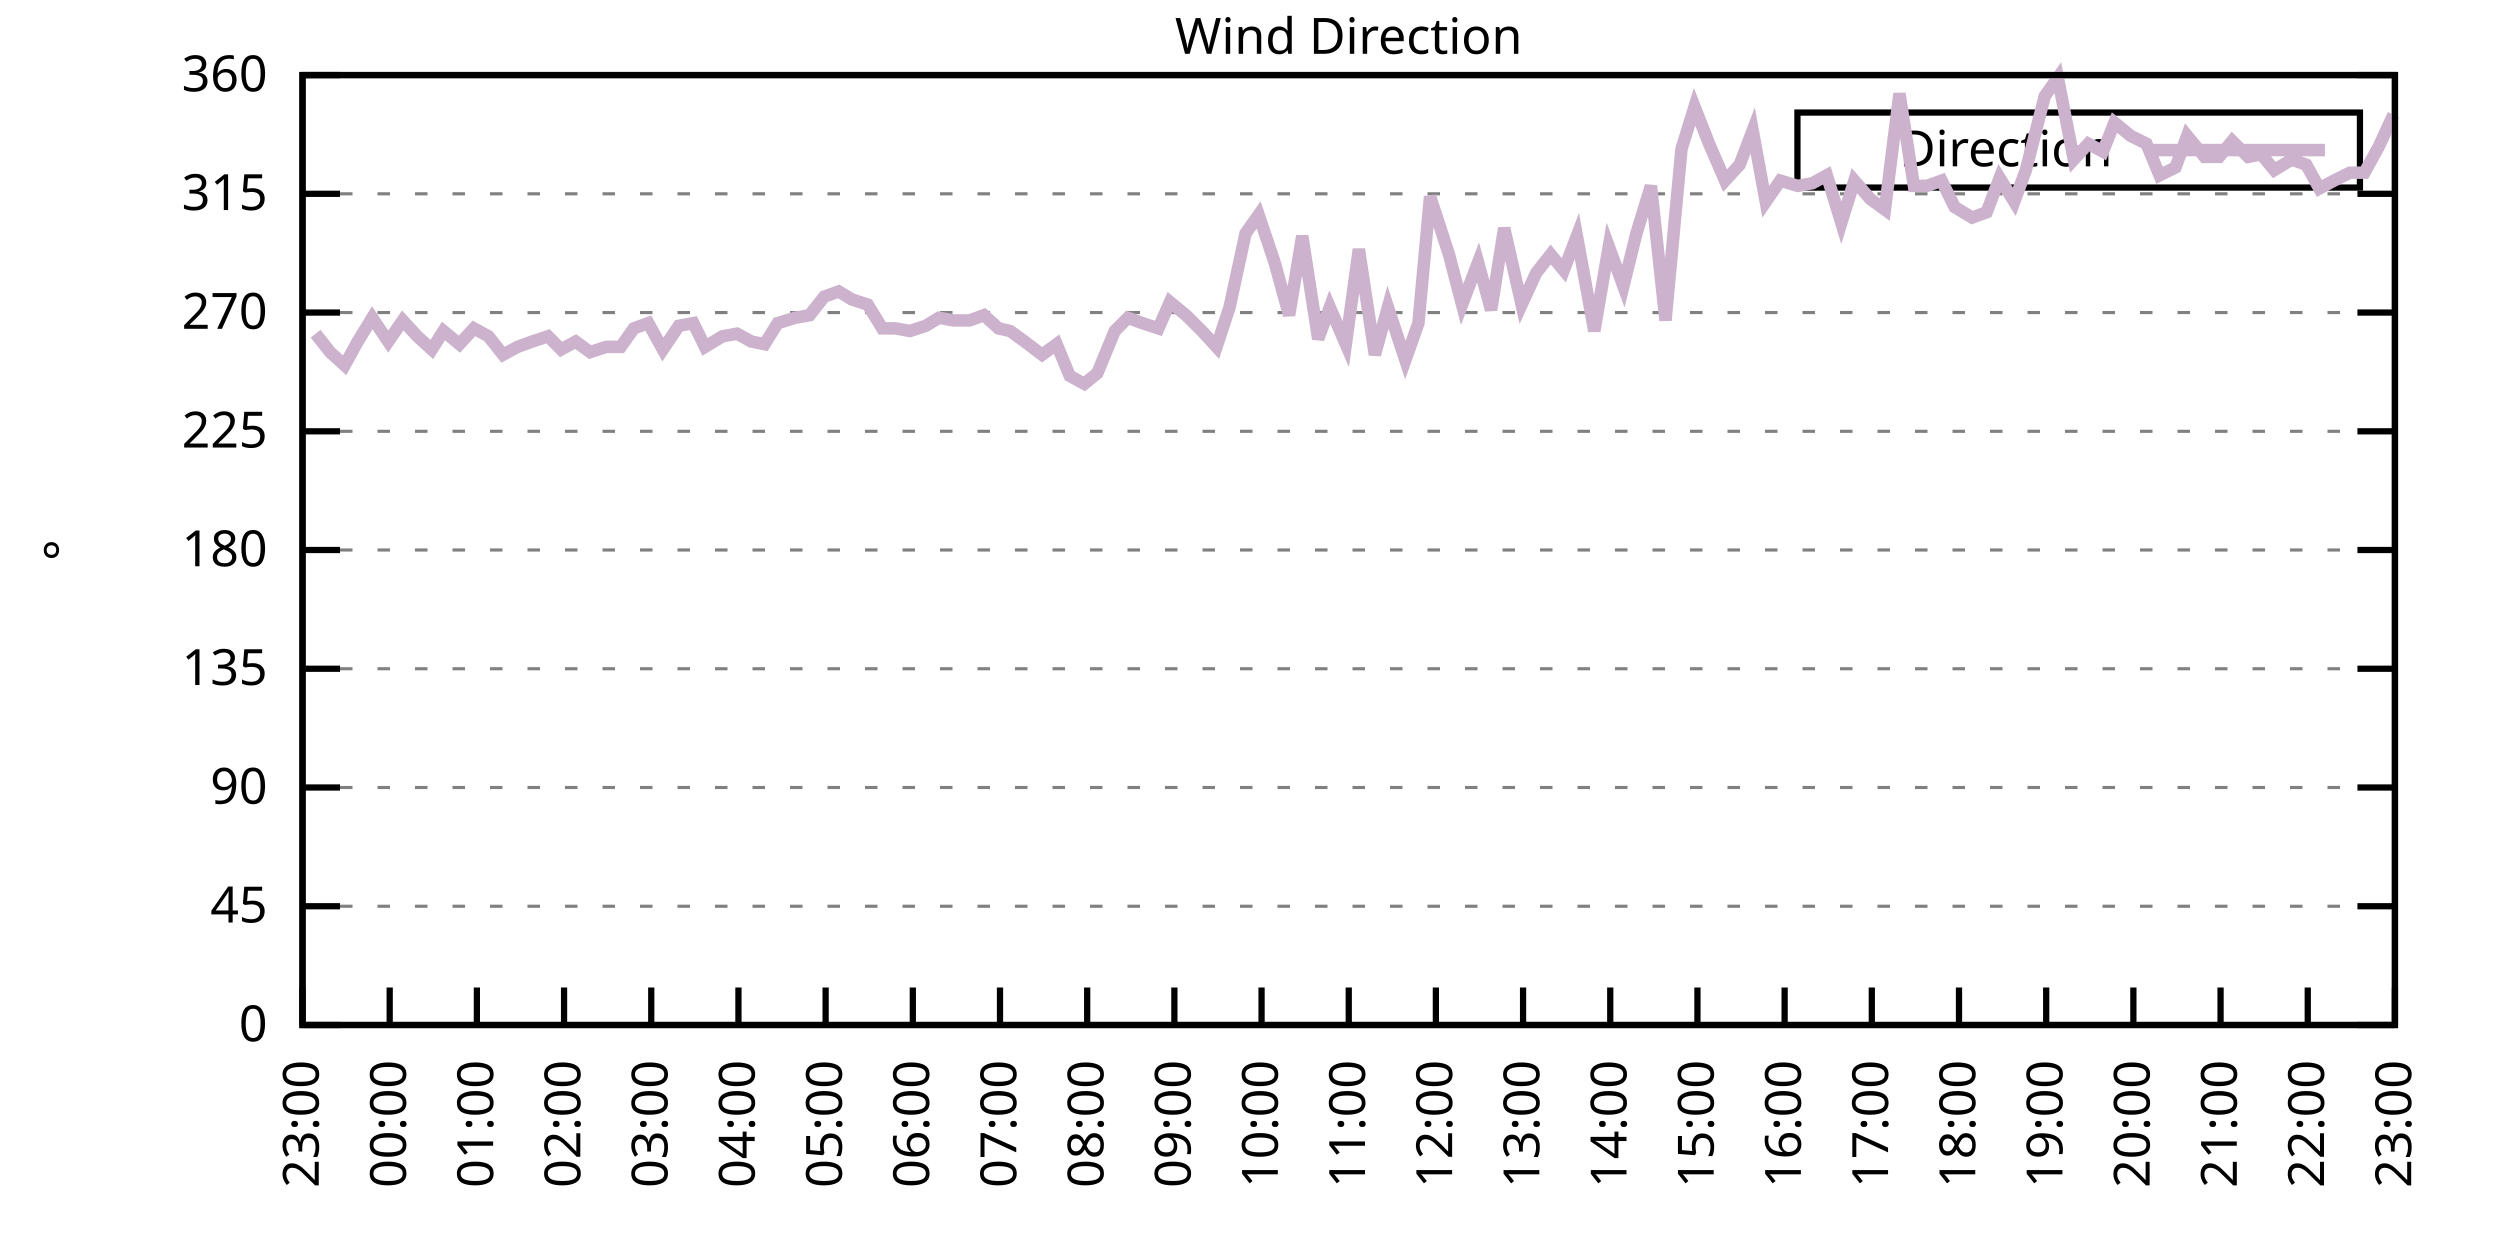
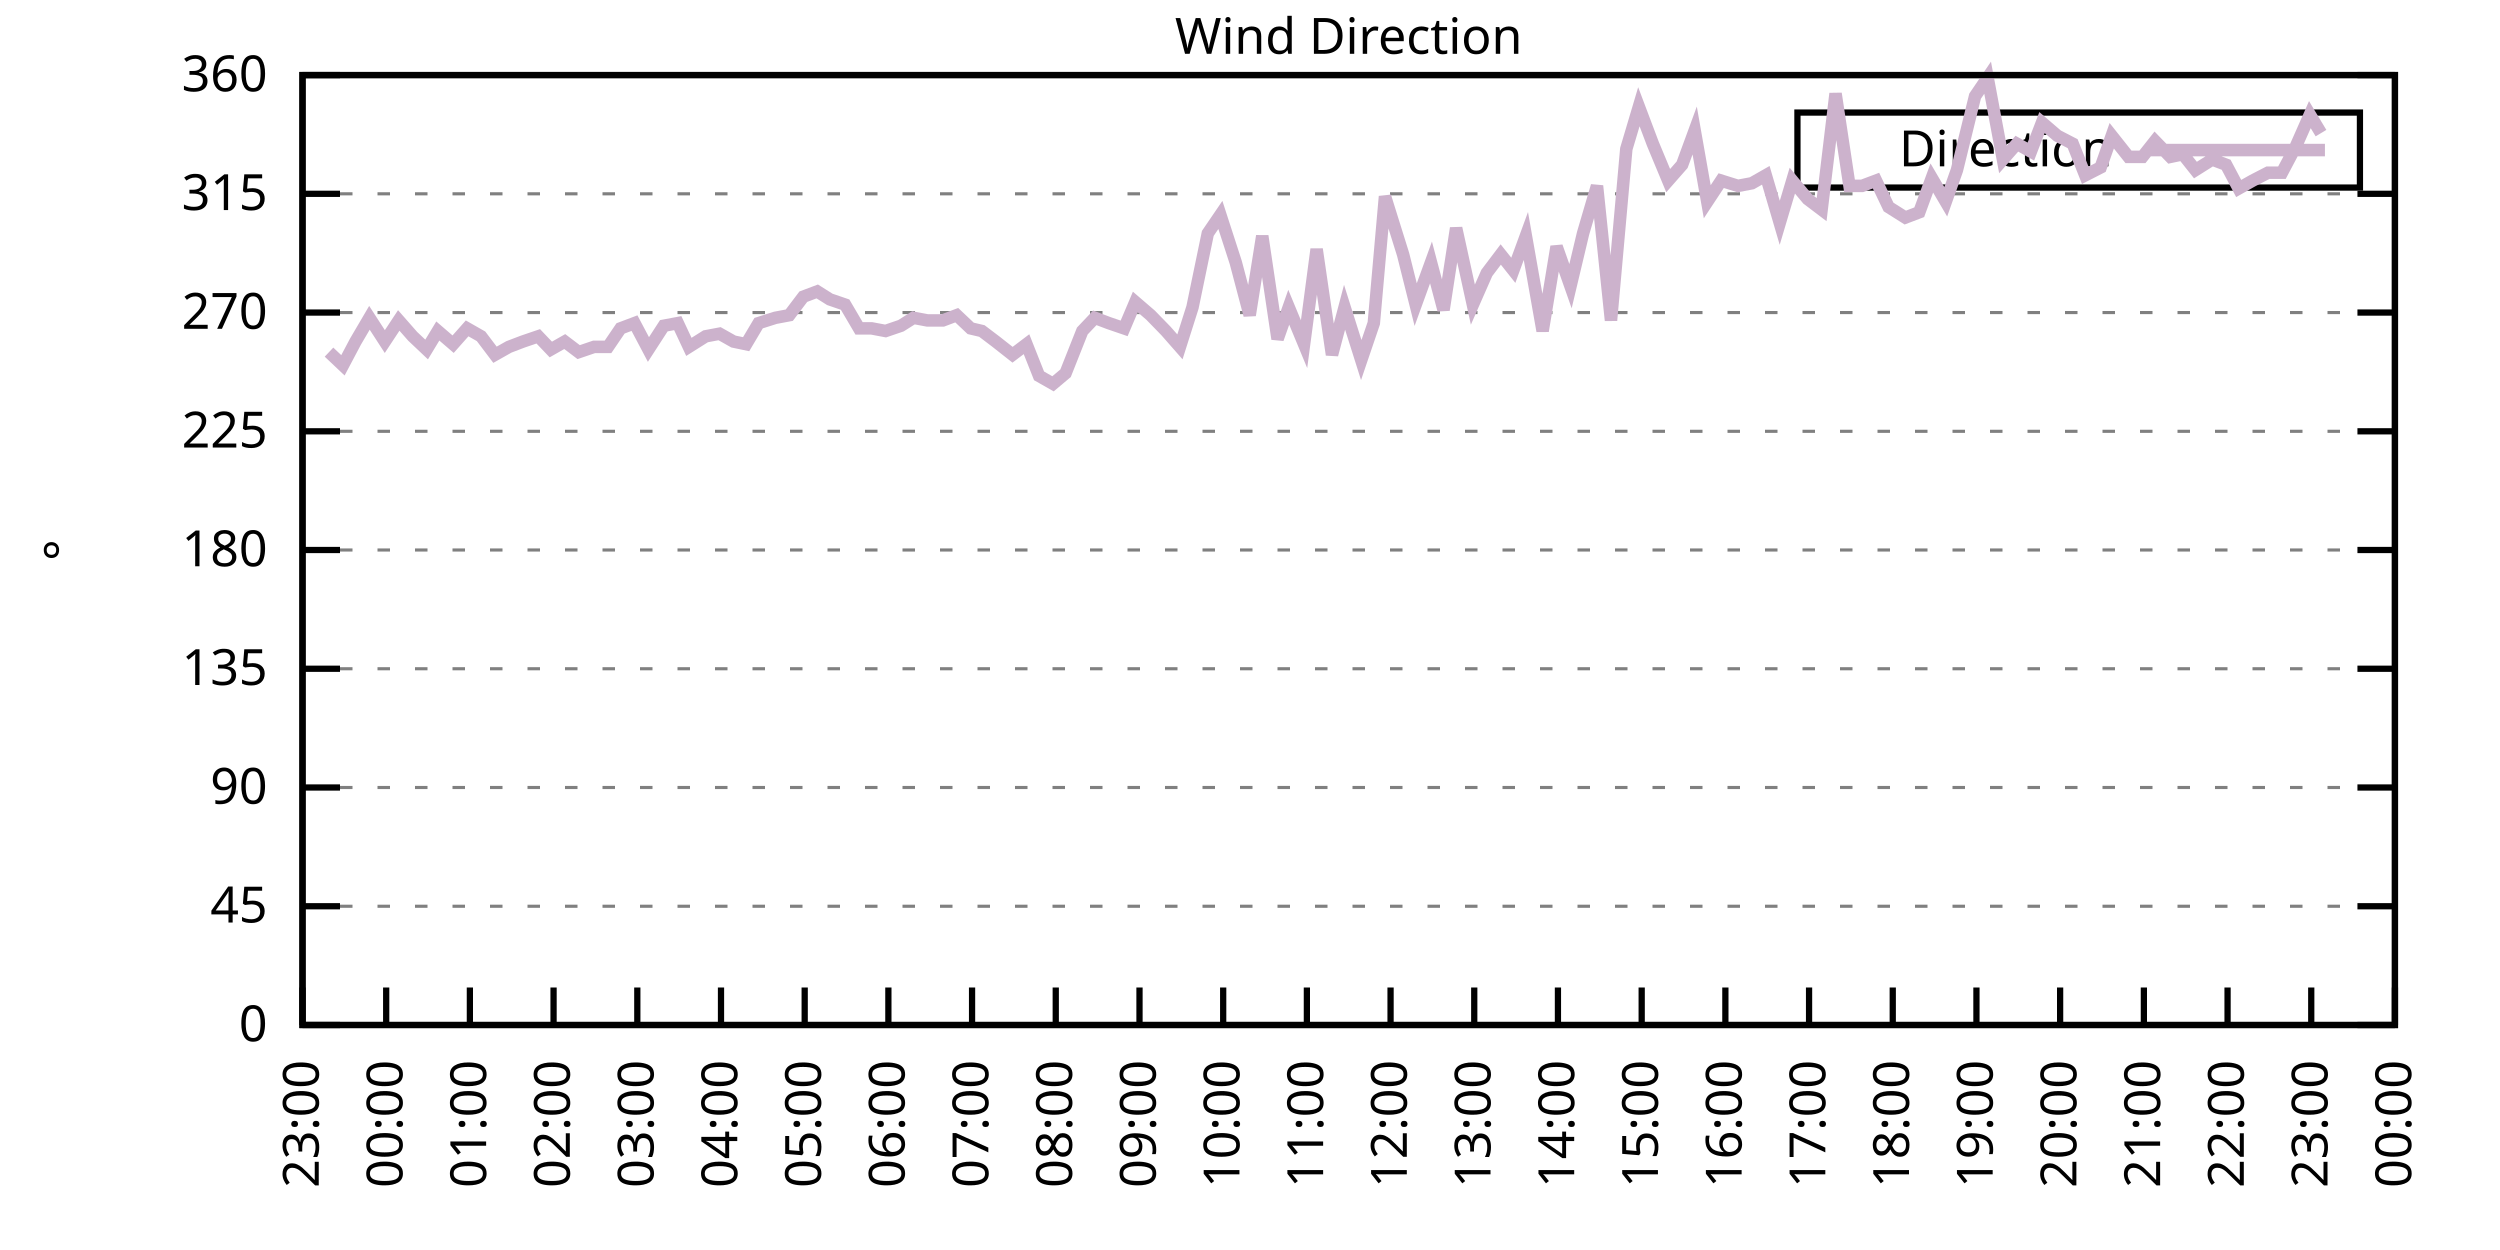
<svg xmlns="http://www.w3.org/2000/svg" xmlns:xlink="http://www.w3.org/1999/xlink" width="400" height="200" viewBox="0 0 400 200">
  <g id="gnuplot_canvas">
    <rect x="0" y="0" width="400" height="200" fill="none" />
    <defs>
      <circle id="gpDot" r="0.5" stroke-width="0.5" stroke="currentColor" />
      <path id="gpPt0" stroke-width="0.333" stroke="currentColor" d="M-1,0 h2 M0,-1 v2" />
      <path id="gpPt1" stroke-width="0.333" stroke="currentColor" d="M-1,-1 L1,1 M1,-1 L-1,1" />
      <path id="gpPt2" stroke-width="0.333" stroke="currentColor" d="M-1,0 L1,0 M0,-1 L0,1 M-1,-1 L1,1 M-1,1 L1,-1" />
      <rect id="gpPt3" stroke-width="0.333" stroke="currentColor" x="-1" y="-1" width="2" height="2" />
      <rect id="gpPt4" stroke-width="0.333" stroke="currentColor" fill="currentColor" x="-1" y="-1" width="2" height="2" />
      <circle id="gpPt5" stroke-width="0.333" stroke="currentColor" cx="0" cy="0" r="1" />
      <use xlink:href="#gpPt5" id="gpPt6" fill="currentColor" stroke="none" />
      <path id="gpPt7" stroke-width="0.333" stroke="currentColor" d="M0,-1.33 L-1.33,0.67 L1.33,0.67 z" />
      <use xlink:href="#gpPt7" id="gpPt8" fill="currentColor" stroke="none" />
      <use xlink:href="#gpPt7" id="gpPt9" stroke="currentColor" transform="rotate(180)" />
      <use xlink:href="#gpPt9" id="gpPt10" fill="currentColor" stroke="none" />
      <use xlink:href="#gpPt3" id="gpPt11" stroke="currentColor" transform="rotate(45)" />
      <use xlink:href="#gpPt11" id="gpPt12" fill="currentColor" stroke="none" />
      <path id="gpPt13" stroke-width="0.333" stroke="currentColor" d="M0,1.330 L1.265,0.411 L0.782,-1.067 L-0.782,-1.076 L-1.265,0.411 z" />
      <use xlink:href="#gpPt13" id="gpPt14" fill="currentColor" stroke="none" />
      <filter id="textbox" filterUnits="objectBoundingBox" x="0" y="0" height="1" width="1">
        <feFlood flood-color="white" flood-opacity="1" result="bgnd" />
        <feComposite in="SourceGraphic" in2="bgnd" operator="atop" />
      </filter>
      <filter id="greybox" filterUnits="objectBoundingBox" x="0" y="0" height="1" width="1">
        <feFlood flood-color="lightgrey" flood-opacity="1" result="grey" />
        <feComposite in="SourceGraphic" in2="grey" operator="atop" />
      </filter>
    </defs>
    <g fill="none" color="white" stroke="currentColor" stroke-width="1.00" stroke-linecap="butt" stroke-linejoin="miter">
</g>
    <g fill="none" color="black" stroke="currentColor" stroke-width="1.00" stroke-linecap="butt" stroke-linejoin="miter">
      <g stroke="none" shape-rendering="crispEdges">
        <polygon fill="rgb(255, 255, 255)" points="48.40,164.00 383.18,164.00 383.18,12.02 48.40,12.02 " />
      </g>
    </g>
    <g fill="none" color="black" stroke="currentColor" stroke-width="1.00" stroke-linecap="butt" stroke-linejoin="miter">
</g>
    <g fill="none" color="black" stroke="black" stroke-width="0.50" stroke-linecap="butt" stroke-linejoin="miter">
</g>
    <g fill="none" color="gray" stroke="currentColor" stroke-width="0.50" stroke-linecap="butt" stroke-linejoin="miter">
      <path stroke="gray" stroke-dasharray="2,4" class="gridline" d="M48.40,164.00 L383.19,164.00  " />
    </g>
    <g fill="none" color="gray" stroke="gray" stroke-width="1.00" stroke-linecap="butt" stroke-linejoin="miter">
</g>
    <g fill="none" color="black" stroke="currentColor" stroke-width="1.00" stroke-linecap="butt" stroke-linejoin="miter">
      <path stroke="black" d="M48.40,164.00 L54.40,164.00 M383.19,164.00 L377.19,164.00  " />
      <g transform="translate(42.80,166.60)" stroke="none" fill="black" font-family="Sans" font-size="8.00" text-anchor="end">
        <text>
          <tspan font-family="Sans"> 0</tspan>
        </text>
      </g>
    </g>
    <g fill="none" color="black" stroke="currentColor" stroke-width="1.00" stroke-linecap="butt" stroke-linejoin="miter">
</g>
    <g fill="none" color="black" stroke="black" stroke-width="0.50" stroke-linecap="butt" stroke-linejoin="miter">
</g>
    <g fill="none" color="gray" stroke="currentColor" stroke-width="0.50" stroke-linecap="butt" stroke-linejoin="miter">
      <path stroke="gray" stroke-dasharray="2,4" class="gridline" d="M48.40,145.00 L383.19,145.00  " />
    </g>
    <g fill="none" color="gray" stroke="gray" stroke-width="1.00" stroke-linecap="butt" stroke-linejoin="miter">
</g>
    <g fill="none" color="black" stroke="currentColor" stroke-width="1.00" stroke-linecap="butt" stroke-linejoin="miter">
      <path stroke="black" d="M48.40,145.00 L54.40,145.00 M383.19,145.00 L377.19,145.00  " />
      <g transform="translate(42.80,147.60)" stroke="none" fill="black" font-family="Sans" font-size="8.00" text-anchor="end">
        <text>
          <tspan font-family="Sans"> 45</tspan>
        </text>
      </g>
    </g>
    <g fill="none" color="black" stroke="currentColor" stroke-width="1.00" stroke-linecap="butt" stroke-linejoin="miter">
</g>
    <g fill="none" color="black" stroke="black" stroke-width="0.50" stroke-linecap="butt" stroke-linejoin="miter">
</g>
    <g fill="none" color="gray" stroke="currentColor" stroke-width="0.50" stroke-linecap="butt" stroke-linejoin="miter">
      <path stroke="gray" stroke-dasharray="2,4" class="gridline" d="M48.40,126.00 L383.19,126.00  " />
    </g>
    <g fill="none" color="gray" stroke="gray" stroke-width="1.00" stroke-linecap="butt" stroke-linejoin="miter">
</g>
    <g fill="none" color="black" stroke="currentColor" stroke-width="1.00" stroke-linecap="butt" stroke-linejoin="miter">
      <path stroke="black" d="M48.40,126.00 L54.40,126.00 M383.19,126.00 L377.19,126.00  " />
      <g transform="translate(42.80,128.60)" stroke="none" fill="black" font-family="Sans" font-size="8.00" text-anchor="end">
        <text>
          <tspan font-family="Sans"> 90</tspan>
        </text>
      </g>
    </g>
    <g fill="none" color="black" stroke="currentColor" stroke-width="1.00" stroke-linecap="butt" stroke-linejoin="miter">
</g>
    <g fill="none" color="black" stroke="black" stroke-width="0.50" stroke-linecap="butt" stroke-linejoin="miter">
</g>
    <g fill="none" color="gray" stroke="currentColor" stroke-width="0.50" stroke-linecap="butt" stroke-linejoin="miter">
      <path stroke="gray" stroke-dasharray="2,4" class="gridline" d="M48.40,107.00 L383.19,107.00  " />
    </g>
    <g fill="none" color="gray" stroke="gray" stroke-width="1.00" stroke-linecap="butt" stroke-linejoin="miter">
</g>
    <g fill="none" color="black" stroke="currentColor" stroke-width="1.00" stroke-linecap="butt" stroke-linejoin="miter">
      <path stroke="black" d="M48.40,107.00 L54.40,107.00 M383.19,107.00 L377.19,107.00  " />
      <g transform="translate(42.80,109.60)" stroke="none" fill="black" font-family="Sans" font-size="8.00" text-anchor="end">
        <text>
          <tspan font-family="Sans"> 135</tspan>
        </text>
      </g>
    </g>
    <g fill="none" color="black" stroke="currentColor" stroke-width="1.00" stroke-linecap="butt" stroke-linejoin="miter">
</g>
    <g fill="none" color="black" stroke="black" stroke-width="0.50" stroke-linecap="butt" stroke-linejoin="miter">
</g>
    <g fill="none" color="gray" stroke="currentColor" stroke-width="0.50" stroke-linecap="butt" stroke-linejoin="miter">
      <path stroke="gray" stroke-dasharray="2,4" class="gridline" d="M48.40,88.00 L383.19,88.00  " />
    </g>
    <g fill="none" color="gray" stroke="gray" stroke-width="1.00" stroke-linecap="butt" stroke-linejoin="miter">
</g>
    <g fill="none" color="black" stroke="currentColor" stroke-width="1.00" stroke-linecap="butt" stroke-linejoin="miter">
      <path stroke="black" d="M48.40,88.00 L54.40,88.00 M383.19,88.00 L377.19,88.00  " />
      <g transform="translate(42.80,90.60)" stroke="none" fill="black" font-family="Sans" font-size="8.00" text-anchor="end">
        <text>
          <tspan font-family="Sans"> 180</tspan>
        </text>
      </g>
    </g>
    <g fill="none" color="black" stroke="currentColor" stroke-width="1.00" stroke-linecap="butt" stroke-linejoin="miter">
</g>
    <g fill="none" color="black" stroke="black" stroke-width="0.50" stroke-linecap="butt" stroke-linejoin="miter">
</g>
    <g fill="none" color="gray" stroke="currentColor" stroke-width="0.50" stroke-linecap="butt" stroke-linejoin="miter">
      <path stroke="gray" stroke-dasharray="2,4" class="gridline" d="M48.40,69.01 L383.19,69.01  " />
    </g>
    <g fill="none" color="gray" stroke="gray" stroke-width="1.00" stroke-linecap="butt" stroke-linejoin="miter">
</g>
    <g fill="none" color="black" stroke="currentColor" stroke-width="1.00" stroke-linecap="butt" stroke-linejoin="miter">
      <path stroke="black" d="M48.40,69.01 L54.40,69.01 M383.19,69.01 L377.19,69.01  " />
      <g transform="translate(42.80,71.61)" stroke="none" fill="black" font-family="Sans" font-size="8.00" text-anchor="end">
        <text>
          <tspan font-family="Sans"> 225</tspan>
        </text>
      </g>
    </g>
    <g fill="none" color="black" stroke="currentColor" stroke-width="1.00" stroke-linecap="butt" stroke-linejoin="miter">
</g>
    <g fill="none" color="black" stroke="black" stroke-width="0.50" stroke-linecap="butt" stroke-linejoin="miter">
</g>
    <g fill="none" color="gray" stroke="currentColor" stroke-width="0.50" stroke-linecap="butt" stroke-linejoin="miter">
      <path stroke="gray" stroke-dasharray="2,4" class="gridline" d="M48.40,50.01 L383.19,50.01  " />
    </g>
    <g fill="none" color="gray" stroke="gray" stroke-width="1.00" stroke-linecap="butt" stroke-linejoin="miter">
</g>
    <g fill="none" color="black" stroke="currentColor" stroke-width="1.00" stroke-linecap="butt" stroke-linejoin="miter">
      <path stroke="black" d="M48.40,50.01 L54.40,50.01 M383.19,50.01 L377.19,50.01  " />
      <g transform="translate(42.80,52.61)" stroke="none" fill="black" font-family="Sans" font-size="8.00" text-anchor="end">
        <text>
          <tspan font-family="Sans"> 270</tspan>
        </text>
      </g>
    </g>
    <g fill="none" color="black" stroke="currentColor" stroke-width="1.00" stroke-linecap="butt" stroke-linejoin="miter">
</g>
    <g fill="none" color="black" stroke="black" stroke-width="0.50" stroke-linecap="butt" stroke-linejoin="miter">
</g>
    <g fill="none" color="gray" stroke="currentColor" stroke-width="0.50" stroke-linecap="butt" stroke-linejoin="miter">
      <path stroke="gray" stroke-dasharray="2,4" class="gridline" d="M48.40,31.01 L383.19,31.01  " />
    </g>
    <g fill="none" color="gray" stroke="gray" stroke-width="1.00" stroke-linecap="butt" stroke-linejoin="miter">
</g>
    <g fill="none" color="black" stroke="currentColor" stroke-width="1.00" stroke-linecap="butt" stroke-linejoin="miter">
      <path stroke="black" d="M48.40,31.01 L54.40,31.01 M383.19,31.01 L377.19,31.01  " />
      <g transform="translate(42.80,33.61)" stroke="none" fill="black" font-family="Sans" font-size="8.00" text-anchor="end">
        <text>
          <tspan font-family="Sans"> 315</tspan>
        </text>
      </g>
    </g>
    <g fill="none" color="black" stroke="currentColor" stroke-width="1.00" stroke-linecap="butt" stroke-linejoin="miter">
</g>
    <g fill="none" color="black" stroke="black" stroke-width="0.50" stroke-linecap="butt" stroke-linejoin="miter">
</g>
    <g fill="none" color="gray" stroke="currentColor" stroke-width="0.50" stroke-linecap="butt" stroke-linejoin="miter">
      <path stroke="gray" stroke-dasharray="2,4" class="gridline" d="M48.40,12.01 L383.19,12.01  " />
    </g>
    <g fill="none" color="gray" stroke="gray" stroke-width="1.00" stroke-linecap="butt" stroke-linejoin="miter">
</g>
    <g fill="none" color="black" stroke="currentColor" stroke-width="1.00" stroke-linecap="butt" stroke-linejoin="miter">
      <path stroke="black" d="M48.40,12.01 L54.40,12.01 M383.19,12.01 L377.19,12.01  " />
      <g transform="translate(42.80,14.61)" stroke="none" fill="black" font-family="Sans" font-size="8.00" text-anchor="end">
        <text>
          <tspan font-family="Sans"> 360</tspan>
        </text>
      </g>
    </g>
    <g fill="none" color="black" stroke="currentColor" stroke-width="1.00" stroke-linecap="butt" stroke-linejoin="miter">
      <path stroke="black" d="M48.40,164.00 L48.40,158.00  " />
      <g transform="translate(51.00,169.60) rotate(270.00)" stroke="none" fill="black" font-family="Sans" font-size="8.00" text-anchor="end">
        <text>
          <tspan font-family="Sans">23:00</tspan>
        </text>
      </g>
    </g>
    <g fill="none" color="black" stroke="currentColor" stroke-width="1.00" stroke-linecap="butt" stroke-linejoin="miter">
-       <path stroke="black" d="M62.35,164.00 L62.35,158.00  " />
-       <g transform="translate(64.95,169.60) rotate(270.00)" stroke="none" fill="black" font-family="Sans" font-size="8.00" text-anchor="end">
+       <path stroke="black" d="M61.79,164.00 L61.79,158.00  " />
+       <g transform="translate(64.39,169.60) rotate(270.00)" stroke="none" fill="black" font-family="Sans" font-size="8.00" text-anchor="end">
        <text>
          <tspan font-family="Sans">00:00</tspan>
        </text>
      </g>
    </g>
    <g fill="none" color="black" stroke="currentColor" stroke-width="1.00" stroke-linecap="butt" stroke-linejoin="miter">
-       <path stroke="black" d="M76.30,164.00 L76.30,158.00  " />
-       <g transform="translate(78.90,169.60) rotate(270.00)" stroke="none" fill="black" font-family="Sans" font-size="8.00" text-anchor="end">
+       <path stroke="black" d="M75.18,164.00 L75.18,158.00  " />
+       <g transform="translate(77.78,169.60) rotate(270.00)" stroke="none" fill="black" font-family="Sans" font-size="8.00" text-anchor="end">
        <text>
          <tspan font-family="Sans">01:00</tspan>
        </text>
      </g>
    </g>
    <g fill="none" color="black" stroke="currentColor" stroke-width="1.00" stroke-linecap="butt" stroke-linejoin="miter">
-       <path stroke="black" d="M90.25,164.00 L90.25,158.00  " />
-       <g transform="translate(92.85,169.60) rotate(270.00)" stroke="none" fill="black" font-family="Sans" font-size="8.00" text-anchor="end">
+       <path stroke="black" d="M88.57,164.00 L88.57,158.00  " />
+       <g transform="translate(91.17,169.60) rotate(270.00)" stroke="none" fill="black" font-family="Sans" font-size="8.00" text-anchor="end">
        <text>
          <tspan font-family="Sans">02:00</tspan>
        </text>
      </g>
    </g>
    <g fill="none" color="black" stroke="currentColor" stroke-width="1.00" stroke-linecap="butt" stroke-linejoin="miter">
-       <path stroke="black" d="M104.20,164.00 L104.20,158.00  " />
-       <g transform="translate(106.80,169.60) rotate(270.00)" stroke="none" fill="black" font-family="Sans" font-size="8.00" text-anchor="end">
+       <path stroke="black" d="M101.97,164.00 L101.97,158.00  " />
+       <g transform="translate(104.57,169.60) rotate(270.00)" stroke="none" fill="black" font-family="Sans" font-size="8.00" text-anchor="end">
        <text>
          <tspan font-family="Sans">03:00</tspan>
        </text>
      </g>
    </g>
    <g fill="none" color="black" stroke="currentColor" stroke-width="1.00" stroke-linecap="butt" stroke-linejoin="miter">
-       <path stroke="black" d="M118.15,164.00 L118.15,158.00  " />
-       <g transform="translate(120.75,169.60) rotate(270.00)" stroke="none" fill="black" font-family="Sans" font-size="8.00" text-anchor="end">
+       <path stroke="black" d="M115.36,164.00 L115.36,158.00  " />
+       <g transform="translate(117.96,169.60) rotate(270.00)" stroke="none" fill="black" font-family="Sans" font-size="8.00" text-anchor="end">
        <text>
          <tspan font-family="Sans">04:00</tspan>
        </text>
      </g>
    </g>
    <g fill="none" color="black" stroke="currentColor" stroke-width="1.00" stroke-linecap="butt" stroke-linejoin="miter">
-       <path stroke="black" d="M132.10,164.00 L132.10,158.00  " />
-       <g transform="translate(134.70,169.60) rotate(270.00)" stroke="none" fill="black" font-family="Sans" font-size="8.00" text-anchor="end">
+       <path stroke="black" d="M128.75,164.00 L128.75,158.00  " />
+       <g transform="translate(131.35,169.60) rotate(270.00)" stroke="none" fill="black" font-family="Sans" font-size="8.00" text-anchor="end">
        <text>
          <tspan font-family="Sans">05:00</tspan>
        </text>
      </g>
    </g>
    <g fill="none" color="black" stroke="currentColor" stroke-width="1.00" stroke-linecap="butt" stroke-linejoin="miter">
-       <path stroke="black" d="M146.05,164.00 L146.05,158.00  " />
-       <g transform="translate(148.65,169.60) rotate(270.00)" stroke="none" fill="black" font-family="Sans" font-size="8.00" text-anchor="end">
+       <path stroke="black" d="M142.14,164.00 L142.14,158.00  " />
+       <g transform="translate(144.74,169.60) rotate(270.00)" stroke="none" fill="black" font-family="Sans" font-size="8.00" text-anchor="end">
        <text>
          <tspan font-family="Sans">06:00</tspan>
        </text>
      </g>
    </g>
    <g fill="none" color="black" stroke="currentColor" stroke-width="1.00" stroke-linecap="butt" stroke-linejoin="miter">
-       <path stroke="black" d="M160.00,164.00 L160.00,158.00  " />
-       <g transform="translate(162.60,169.60) rotate(270.00)" stroke="none" fill="black" font-family="Sans" font-size="8.00" text-anchor="end">
+       <path stroke="black" d="M155.53,164.00 L155.53,158.00  " />
+       <g transform="translate(158.13,169.60) rotate(270.00)" stroke="none" fill="black" font-family="Sans" font-size="8.00" text-anchor="end">
        <text>
          <tspan font-family="Sans">07:00</tspan>
        </text>
      </g>
    </g>
    <g fill="none" color="black" stroke="currentColor" stroke-width="1.00" stroke-linecap="butt" stroke-linejoin="miter">
-       <path stroke="black" d="M173.95,164.00 L173.95,158.00  " />
-       <g transform="translate(176.55,169.60) rotate(270.00)" stroke="none" fill="black" font-family="Sans" font-size="8.00" text-anchor="end">
+       <path stroke="black" d="M168.92,164.00 L168.92,158.00  " />
+       <g transform="translate(171.52,169.60) rotate(270.00)" stroke="none" fill="black" font-family="Sans" font-size="8.00" text-anchor="end">
        <text>
          <tspan font-family="Sans">08:00</tspan>
        </text>
      </g>
    </g>
    <g fill="none" color="black" stroke="currentColor" stroke-width="1.00" stroke-linecap="butt" stroke-linejoin="miter">
-       <path stroke="black" d="M187.90,164.00 L187.90,158.00  " />
-       <g transform="translate(190.50,169.60) rotate(270.00)" stroke="none" fill="black" font-family="Sans" font-size="8.00" text-anchor="end">
+       <path stroke="black" d="M182.32,164.00 L182.32,158.00  " />
+       <g transform="translate(184.92,169.60) rotate(270.00)" stroke="none" fill="black" font-family="Sans" font-size="8.00" text-anchor="end">
        <text>
          <tspan font-family="Sans">09:00</tspan>
        </text>
      </g>
    </g>
    <g fill="none" color="black" stroke="currentColor" stroke-width="1.00" stroke-linecap="butt" stroke-linejoin="miter">
-       <path stroke="black" d="M201.85,164.00 L201.85,158.00  " />
-       <g transform="translate(204.45,169.60) rotate(270.00)" stroke="none" fill="black" font-family="Sans" font-size="8.00" text-anchor="end">
+       <path stroke="black" d="M195.71,164.00 L195.71,158.00  " />
+       <g transform="translate(198.31,169.60) rotate(270.00)" stroke="none" fill="black" font-family="Sans" font-size="8.00" text-anchor="end">
        <text>
          <tspan font-family="Sans">10:00</tspan>
        </text>
      </g>
    </g>
    <g fill="none" color="black" stroke="currentColor" stroke-width="1.00" stroke-linecap="butt" stroke-linejoin="miter">
-       <path stroke="black" d="M215.80,164.00 L215.80,158.00  " />
-       <g transform="translate(218.40,169.60) rotate(270.00)" stroke="none" fill="black" font-family="Sans" font-size="8.00" text-anchor="end">
+       <path stroke="black" d="M209.10,164.00 L209.10,158.00  " />
+       <g transform="translate(211.70,169.60) rotate(270.00)" stroke="none" fill="black" font-family="Sans" font-size="8.00" text-anchor="end">
        <text>
          <tspan font-family="Sans">11:00</tspan>
        </text>
      </g>
    </g>
    <g fill="none" color="black" stroke="currentColor" stroke-width="1.00" stroke-linecap="butt" stroke-linejoin="miter">
-       <path stroke="black" d="M229.74,164.00 L229.74,158.00  " />
-       <g transform="translate(232.34,169.60) rotate(270.00)" stroke="none" fill="black" font-family="Sans" font-size="8.00" text-anchor="end">
+       <path stroke="black" d="M222.49,164.00 L222.49,158.00  " />
+       <g transform="translate(225.09,169.60) rotate(270.00)" stroke="none" fill="black" font-family="Sans" font-size="8.00" text-anchor="end">
        <text>
          <tspan font-family="Sans">12:00</tspan>
        </text>
      </g>
    </g>
    <g fill="none" color="black" stroke="currentColor" stroke-width="1.00" stroke-linecap="butt" stroke-linejoin="miter">
-       <path stroke="black" d="M243.69,164.00 L243.69,158.00  " />
-       <g transform="translate(246.29,169.60) rotate(270.00)" stroke="none" fill="black" font-family="Sans" font-size="8.00" text-anchor="end">
+       <path stroke="black" d="M235.88,164.00 L235.88,158.00  " />
+       <g transform="translate(238.48,169.60) rotate(270.00)" stroke="none" fill="black" font-family="Sans" font-size="8.00" text-anchor="end">
        <text>
          <tspan font-family="Sans">13:00</tspan>
        </text>
      </g>
    </g>
    <g fill="none" color="black" stroke="currentColor" stroke-width="1.00" stroke-linecap="butt" stroke-linejoin="miter">
-       <path stroke="black" d="M257.64,164.00 L257.64,158.00  " />
-       <g transform="translate(260.24,169.60) rotate(270.00)" stroke="none" fill="black" font-family="Sans" font-size="8.00" text-anchor="end">
+       <path stroke="black" d="M249.27,164.00 L249.27,158.00  " />
+       <g transform="translate(251.87,169.60) rotate(270.00)" stroke="none" fill="black" font-family="Sans" font-size="8.00" text-anchor="end">
        <text>
          <tspan font-family="Sans">14:00</tspan>
        </text>
      </g>
    </g>
    <g fill="none" color="black" stroke="currentColor" stroke-width="1.00" stroke-linecap="butt" stroke-linejoin="miter">
-       <path stroke="black" d="M271.59,164.00 L271.59,158.00  " />
-       <g transform="translate(274.19,169.60) rotate(270.00)" stroke="none" fill="black" font-family="Sans" font-size="8.00" text-anchor="end">
+       <path stroke="black" d="M262.67,164.00 L262.67,158.00  " />
+       <g transform="translate(265.27,169.60) rotate(270.00)" stroke="none" fill="black" font-family="Sans" font-size="8.00" text-anchor="end">
        <text>
          <tspan font-family="Sans">15:00</tspan>
        </text>
      </g>
    </g>
    <g fill="none" color="black" stroke="currentColor" stroke-width="1.00" stroke-linecap="butt" stroke-linejoin="miter">
-       <path stroke="black" d="M285.54,164.00 L285.54,158.00  " />
-       <g transform="translate(288.14,169.60) rotate(270.00)" stroke="none" fill="black" font-family="Sans" font-size="8.00" text-anchor="end">
+       <path stroke="black" d="M276.06,164.00 L276.06,158.00  " />
+       <g transform="translate(278.66,169.60) rotate(270.00)" stroke="none" fill="black" font-family="Sans" font-size="8.00" text-anchor="end">
        <text>
          <tspan font-family="Sans">16:00</tspan>
        </text>
      </g>
    </g>
    <g fill="none" color="black" stroke="currentColor" stroke-width="1.00" stroke-linecap="butt" stroke-linejoin="miter">
-       <path stroke="black" d="M299.49,164.00 L299.49,158.00  " />
-       <g transform="translate(302.09,169.60) rotate(270.00)" stroke="none" fill="black" font-family="Sans" font-size="8.00" text-anchor="end">
+       <path stroke="black" d="M289.45,164.00 L289.45,158.00  " />
+       <g transform="translate(292.05,169.60) rotate(270.00)" stroke="none" fill="black" font-family="Sans" font-size="8.00" text-anchor="end">
        <text>
          <tspan font-family="Sans">17:00</tspan>
        </text>
      </g>
    </g>
    <g fill="none" color="black" stroke="currentColor" stroke-width="1.00" stroke-linecap="butt" stroke-linejoin="miter">
-       <path stroke="black" d="M313.44,164.00 L313.44,158.00  " />
-       <g transform="translate(316.04,169.60) rotate(270.00)" stroke="none" fill="black" font-family="Sans" font-size="8.00" text-anchor="end">
+       <path stroke="black" d="M302.84,164.00 L302.84,158.00  " />
+       <g transform="translate(305.44,169.60) rotate(270.00)" stroke="none" fill="black" font-family="Sans" font-size="8.00" text-anchor="end">
        <text>
          <tspan font-family="Sans">18:00</tspan>
        </text>
      </g>
    </g>
    <g fill="none" color="black" stroke="currentColor" stroke-width="1.00" stroke-linecap="butt" stroke-linejoin="miter">
-       <path stroke="black" d="M327.39,164.00 L327.39,158.00  " />
-       <g transform="translate(329.99,169.60) rotate(270.00)" stroke="none" fill="black" font-family="Sans" font-size="8.00" text-anchor="end">
+       <path stroke="black" d="M316.23,164.00 L316.23,158.00  " />
+       <g transform="translate(318.83,169.60) rotate(270.00)" stroke="none" fill="black" font-family="Sans" font-size="8.00" text-anchor="end">
        <text>
          <tspan font-family="Sans">19:00</tspan>
        </text>
      </g>
    </g>
    <g fill="none" color="black" stroke="currentColor" stroke-width="1.00" stroke-linecap="butt" stroke-linejoin="miter">
-       <path stroke="black" d="M341.34,164.00 L341.34,158.00  " />
-       <g transform="translate(343.94,169.60) rotate(270.00)" stroke="none" fill="black" font-family="Sans" font-size="8.00" text-anchor="end">
+       <path stroke="black" d="M329.62,164.00 L329.62,158.00  " />
+       <g transform="translate(332.22,169.60) rotate(270.00)" stroke="none" fill="black" font-family="Sans" font-size="8.00" text-anchor="end">
        <text>
          <tspan font-family="Sans">20:00</tspan>
        </text>
      </g>
    </g>
    <g fill="none" color="black" stroke="currentColor" stroke-width="1.00" stroke-linecap="butt" stroke-linejoin="miter">
-       <path stroke="black" d="M355.29,164.00 L355.29,158.00  " />
-       <g transform="translate(357.89,169.60) rotate(270.00)" stroke="none" fill="black" font-family="Sans" font-size="8.00" text-anchor="end">
+       <path stroke="black" d="M343.02,164.00 L343.02,158.00  " />
+       <g transform="translate(345.62,169.60) rotate(270.00)" stroke="none" fill="black" font-family="Sans" font-size="8.00" text-anchor="end">
        <text>
          <tspan font-family="Sans">21:00</tspan>
        </text>
      </g>
    </g>
    <g fill="none" color="black" stroke="currentColor" stroke-width="1.00" stroke-linecap="butt" stroke-linejoin="miter">
-       <path stroke="black" d="M369.24,164.00 L369.24,158.00  " />
-       <g transform="translate(371.84,169.60) rotate(270.00)" stroke="none" fill="black" font-family="Sans" font-size="8.00" text-anchor="end">
+       <path stroke="black" d="M356.41,164.00 L356.41,158.00  " />
+       <g transform="translate(359.01,169.60) rotate(270.00)" stroke="none" fill="black" font-family="Sans" font-size="8.00" text-anchor="end">
        <text>
          <tspan font-family="Sans">22:00</tspan>
+         </text>
+       </g>
+     </g>
+     <g fill="none" color="black" stroke="currentColor" stroke-width="1.00" stroke-linecap="butt" stroke-linejoin="miter">
+       <path stroke="black" d="M369.80,164.00 L369.80,158.00  " />
+       <g transform="translate(372.40,169.60) rotate(270.00)" stroke="none" fill="black" font-family="Sans" font-size="8.00" text-anchor="end">
+         <text>
+           <tspan font-family="Sans">23:00</tspan>
        </text>
      </g>
    </g>
    <g fill="none" color="black" stroke="currentColor" stroke-width="1.00" stroke-linecap="butt" stroke-linejoin="miter">
      <path stroke="black" d="M383.19,164.00 L383.19,158.00  " />
      <g transform="translate(385.79,169.60) rotate(270.00)" stroke="none" fill="black" font-family="Sans" font-size="8.00" text-anchor="end">
        <text>
-           <tspan font-family="Sans">23:00</tspan>
+           <tspan font-family="Sans">00:00</tspan>
        </text>
      </g>
    </g>
    <g fill="none" color="black" stroke="currentColor" stroke-width="1.00" stroke-linecap="butt" stroke-linejoin="miter">
</g>
    <g fill="none" color="black" stroke="currentColor" stroke-width="1.00" stroke-linecap="butt" stroke-linejoin="miter">
      <path stroke="black" d="M48.40,12.01 L48.40,164.00 L383.19,164.00 L383.19,12.01 L48.40,12.01 Z  " />
    </g>
    <g fill="none" color="black" stroke="currentColor" stroke-width="1.00" stroke-linecap="butt" stroke-linejoin="miter">
</g>
    <g fill="none" color="black" stroke="currentColor" stroke-width="1.00" stroke-linecap="butt" stroke-linejoin="miter">
      <path stroke="black" d="M287.59,30.01 L287.59,18.01 L377.59,18.01 L377.59,30.01 L287.59,30.01 Z  " />
    </g>
    <g id="Wind_direction_plot_1">
      <g fill="none" color="white" stroke="black" stroke-width="2.00" stroke-linecap="butt" stroke-linejoin="miter">
</g>
      <g fill="none" color="black" stroke="currentColor" stroke-width="2.00" stroke-linecap="butt" stroke-linejoin="miter">
        <g transform="translate(337.99,26.61)" stroke="none" fill="black" font-family="Sans" font-size="8.00" text-anchor="end">
          <text>
            <tspan font-family="Sans">Direction</tspan>
          </text>
        </g>
      </g>
      <g fill="none" color="black" stroke="currentColor" stroke-width="2.00" stroke-linecap="butt" stroke-linejoin="miter">
-         <path stroke="rgb(204, 178, 204)" d="M343.59,24.01 L371.99,24.01 M50.49,53.39 L52.82,56.34 L55.14,58.45 L57.23,54.65 L59.56,50.85 L62.12,54.65   L64.44,51.27 L66.77,53.81 L69.09,55.92 L70.95,52.96 L73.51,55.07 L75.83,52.54 L78.16,53.81 L80.48,56.76   L82.81,55.50 L85.13,54.65 L87.69,53.81 L89.78,55.92 L92.11,54.65 L94.43,56.34 L96.99,55.50 L99.32,55.50   L101.41,52.54 L103.73,51.70 L106.06,55.92 L108.62,52.12 L110.94,51.70 L112.80,55.50 L115.59,53.81 L117.92,53.39   L120.24,54.65 L122.33,55.07 L124.43,51.70 L127.22,50.85 L129.54,50.43 L131.87,47.47 L134.19,46.63 L136.28,47.90   L138.84,48.74 L141.16,52.54 L143.26,52.54 L145.58,52.96 L148.14,52.12 L150.23,50.85 L152.56,51.27 L155.11,51.27   L157.44,50.43 L159.76,52.54 L161.62,52.96 L163.95,54.65 L166.74,56.76 L169.06,55.07 L171.16,60.14 L173.48,61.41   L175.57,59.72 L178.36,52.96 L180.46,50.85 L182.78,51.70 L185.34,52.54 L187.20,48.32 L189.76,50.43 L192.31,52.96   L194.64,55.50 L196.73,49.16 L199.29,37.34 L201.38,34.39 L203.94,41.99 L206.26,50.43 L208.36,37.76 L210.91,54.23   L212.77,49.16 L215.33,55.07 L217.42,39.87 L219.98,56.76 L222.07,49.16 L224.86,57.61 L226.95,51.70 L228.81,31.43   L231.84,40.72 L233.93,48.74 L236.49,41.99 L238.58,49.59 L240.67,36.50 L243.46,48.74 L245.79,43.67 L248.11,40.72   L250.20,43.25 L252.30,37.76 L255.09,52.96 L257.41,39.45 L259.74,45.79 L261.83,37.34 L264.15,29.74 L266.48,51.27   L269.04,23.83 L271.13,17.08 L273.45,22.99 L276.01,28.90 L278.34,26.36 L280.43,20.88 L282.52,32.28 L284.85,28.90   L287.64,29.74 L289.96,29.32 L292.29,28.05 L294.61,35.65 L296.70,28.90 L299.26,31.85 L301.58,33.54 L303.91,14.97   L306.23,29.74 L308.33,29.74 L310.65,28.90 L312.74,33.12 L315.53,34.81 L317.86,33.96 L319.95,28.48 L322.28,32.28   L324.14,27.21 L327.16,15.39 L329.25,12.43 L331.81,25.52 L334.13,22.99 L336.46,24.25 L338.32,19.61 L340.88,21.72   L343.43,22.99 L345.53,28.05 L348.08,26.79 L349.94,21.72 L352.73,25.10 L355.06,25.10 L357.15,22.56 L359.71,25.10   L361.80,24.68 L363.89,27.21 L366.68,25.52 L369.01,26.36 L371.10,30.16 L373.43,28.90 L375.98,27.63 L378.31,27.63   L380.63,23.41 L382.96,18.34  " />
+         <path stroke="rgb(204, 178, 204)" d="M343.59,24.01 L371.99,24.01 M52.64,56.34 L54.87,58.45 L56.88,54.65 L59.11,50.85 L61.57,54.65 L63.80,51.27   L66.03,53.81 L68.26,55.92 L70.05,52.96 L72.50,55.07 L74.74,52.54 L76.97,53.81 L79.20,56.76 L81.43,55.50   L83.66,54.65 L86.12,53.81 L88.13,55.92 L90.36,54.65 L92.59,56.34 L95.05,55.50 L97.28,55.50 L99.29,52.54   L101.52,51.70 L103.75,55.92 L106.21,52.12 L108.44,51.70 L110.22,55.50 L112.90,53.81 L115.13,53.39 L117.37,54.65   L119.38,55.07 L121.38,51.70 L124.06,50.85 L126.29,50.43 L128.53,47.47 L130.76,46.63 L132.77,47.90 L135.22,48.74   L137.45,52.54 L139.46,52.54 L141.69,52.96 L144.15,52.12 L146.16,50.85 L148.39,51.27 L150.85,51.27 L153.08,50.43   L155.31,52.54 L157.10,52.96 L159.33,54.65 L162.01,56.76 L164.24,55.07 L166.25,60.14 L168.48,61.41 L170.49,59.72   L173.17,52.96 L175.17,50.85 L177.41,51.70 L179.86,52.54 L181.65,48.32 L184.10,50.43 L186.56,52.96 L188.79,55.50   L190.80,49.16 L193.25,37.34 L195.26,34.39 L197.72,41.99 L199.95,50.43 L201.96,37.76 L204.41,54.23 L206.20,49.16   L208.65,55.07 L210.66,39.87 L213.12,56.76 L215.13,49.16 L217.80,57.61 L219.81,51.70 L221.60,31.43 L224.50,40.72   L226.51,48.74 L228.96,41.99 L230.97,49.59 L232.98,36.50 L235.66,48.74 L237.89,43.67 L240.12,40.72 L242.13,43.25   L244.14,37.76 L246.82,52.96 L249.05,39.45 L251.28,45.79 L253.29,37.34 L255.52,29.74 L257.76,51.27 L260.21,23.83   L262.22,17.08 L264.45,22.99 L266.91,28.90 L269.14,26.36 L271.15,20.88 L273.16,32.28 L275.39,28.90 L278.07,29.74   L280.30,29.32 L282.53,28.05 L284.76,35.65 L286.77,28.90 L289.23,31.85 L291.46,33.54 L293.69,14.97 L295.92,29.74   L297.93,29.74 L300.16,28.90 L302.17,33.12 L304.85,34.81 L307.08,33.96 L309.09,28.48 L311.32,32.28 L313.11,27.21   L316.01,15.39 L318.02,12.43 L320.47,25.52 L322.70,22.99 L324.94,24.25 L326.72,19.61 L329.18,21.72 L331.63,22.99   L333.64,28.05 L336.10,26.79 L337.88,21.72 L340.56,25.10 L342.79,25.10 L344.80,22.56 L347.26,25.10 L349.26,24.68   L351.27,27.21 L353.95,25.52 L356.18,26.36 L358.19,30.16 L360.42,28.90 L362.88,27.63 L365.11,27.63 L367.34,23.41   L369.58,18.34 L371.36,21.30  " />
      </g>
    </g>
    <g fill="none" color="black" stroke="currentColor" stroke-width="2.00" stroke-linecap="butt" stroke-linejoin="miter">
</g>
    <g fill="none" color="black" stroke="black" stroke-width="1.00" stroke-linecap="butt" stroke-linejoin="miter">
</g>
    <g fill="none" color="black" stroke="currentColor" stroke-width="1.00" stroke-linecap="butt" stroke-linejoin="miter">
      <path stroke="black" d="M48.40,12.01 L48.40,164.00 L383.19,164.00 L383.19,12.01 L48.40,12.01 Z  " />
      <g transform="translate(12.80,88.01) rotate(270.00)" stroke="none" fill="black" font-family="Sans" font-size="8.00" text-anchor="middle">
        <text>
          <tspan font-family="Sans">°</tspan>
        </text>
      </g>
    </g>
    <g fill="none" color="black" stroke="currentColor" stroke-width="1.00" stroke-linecap="butt" stroke-linejoin="miter">
</g>
    <g fill="none" color="black" stroke="currentColor" stroke-width="1.00" stroke-linecap="butt" stroke-linejoin="miter">
      <g transform="translate(215.79,8.61)" stroke="none" fill="black" font-family="Sans" font-size="8.00" text-anchor="middle">
        <text>
          <tspan font-family="Sans">Wind Direction</tspan>
        </text>
      </g>
    </g>
    <g fill="none" color="black" stroke="currentColor" stroke-width="1.00" stroke-linecap="butt" stroke-linejoin="miter">
</g>
  </g>
</svg>
